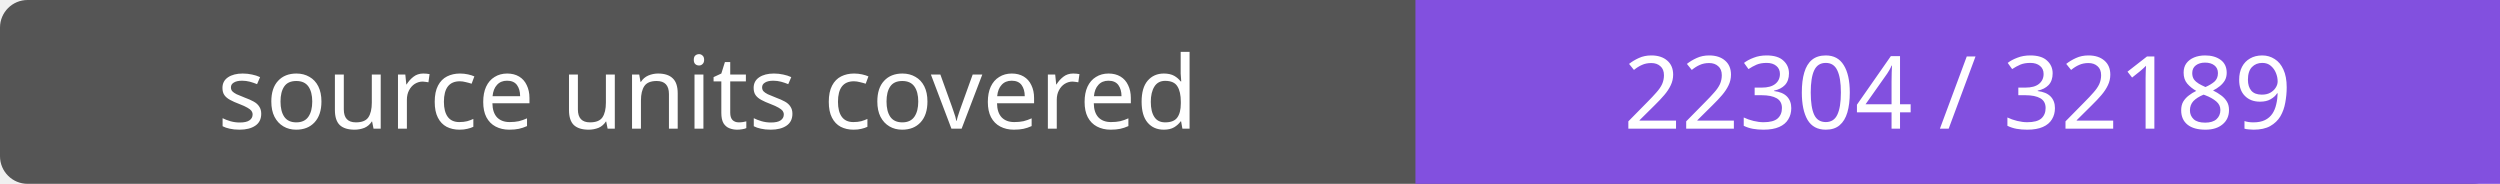
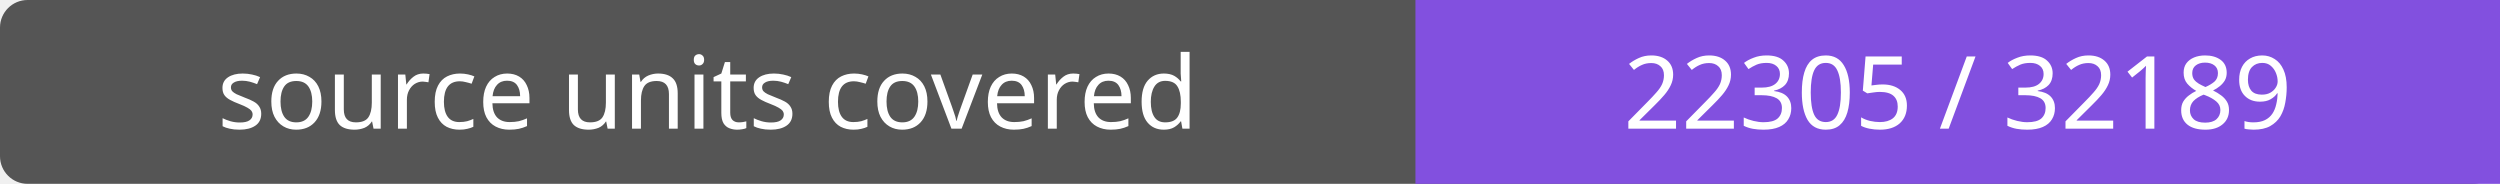
- <svg xmlns="http://www.w3.org/2000/svg" width="272" height="20" role="img" aria-label="source units covered: 22304 / 32189">
+ <svg xmlns="http://www.w3.org/2000/svg" width="272" height="20" role="img" aria-label="source units covered: 22305 / 32189">
  <rect width="272" height="20" rx="3" fill="#555" />
  <path fill="#8250df" d="M154 0h118v20H154z" />
  <g fill="#fff" text-anchor="middle" font-family="Verdana,sans-serif" font-size="11">
    <text x="77.0" y="14">source units covered</text>
-     <text x="213.0" y="14">22304 / 32189</text>
+     <text x="213.0" y="14">22305 / 32189</text>
  </g>
</svg>
